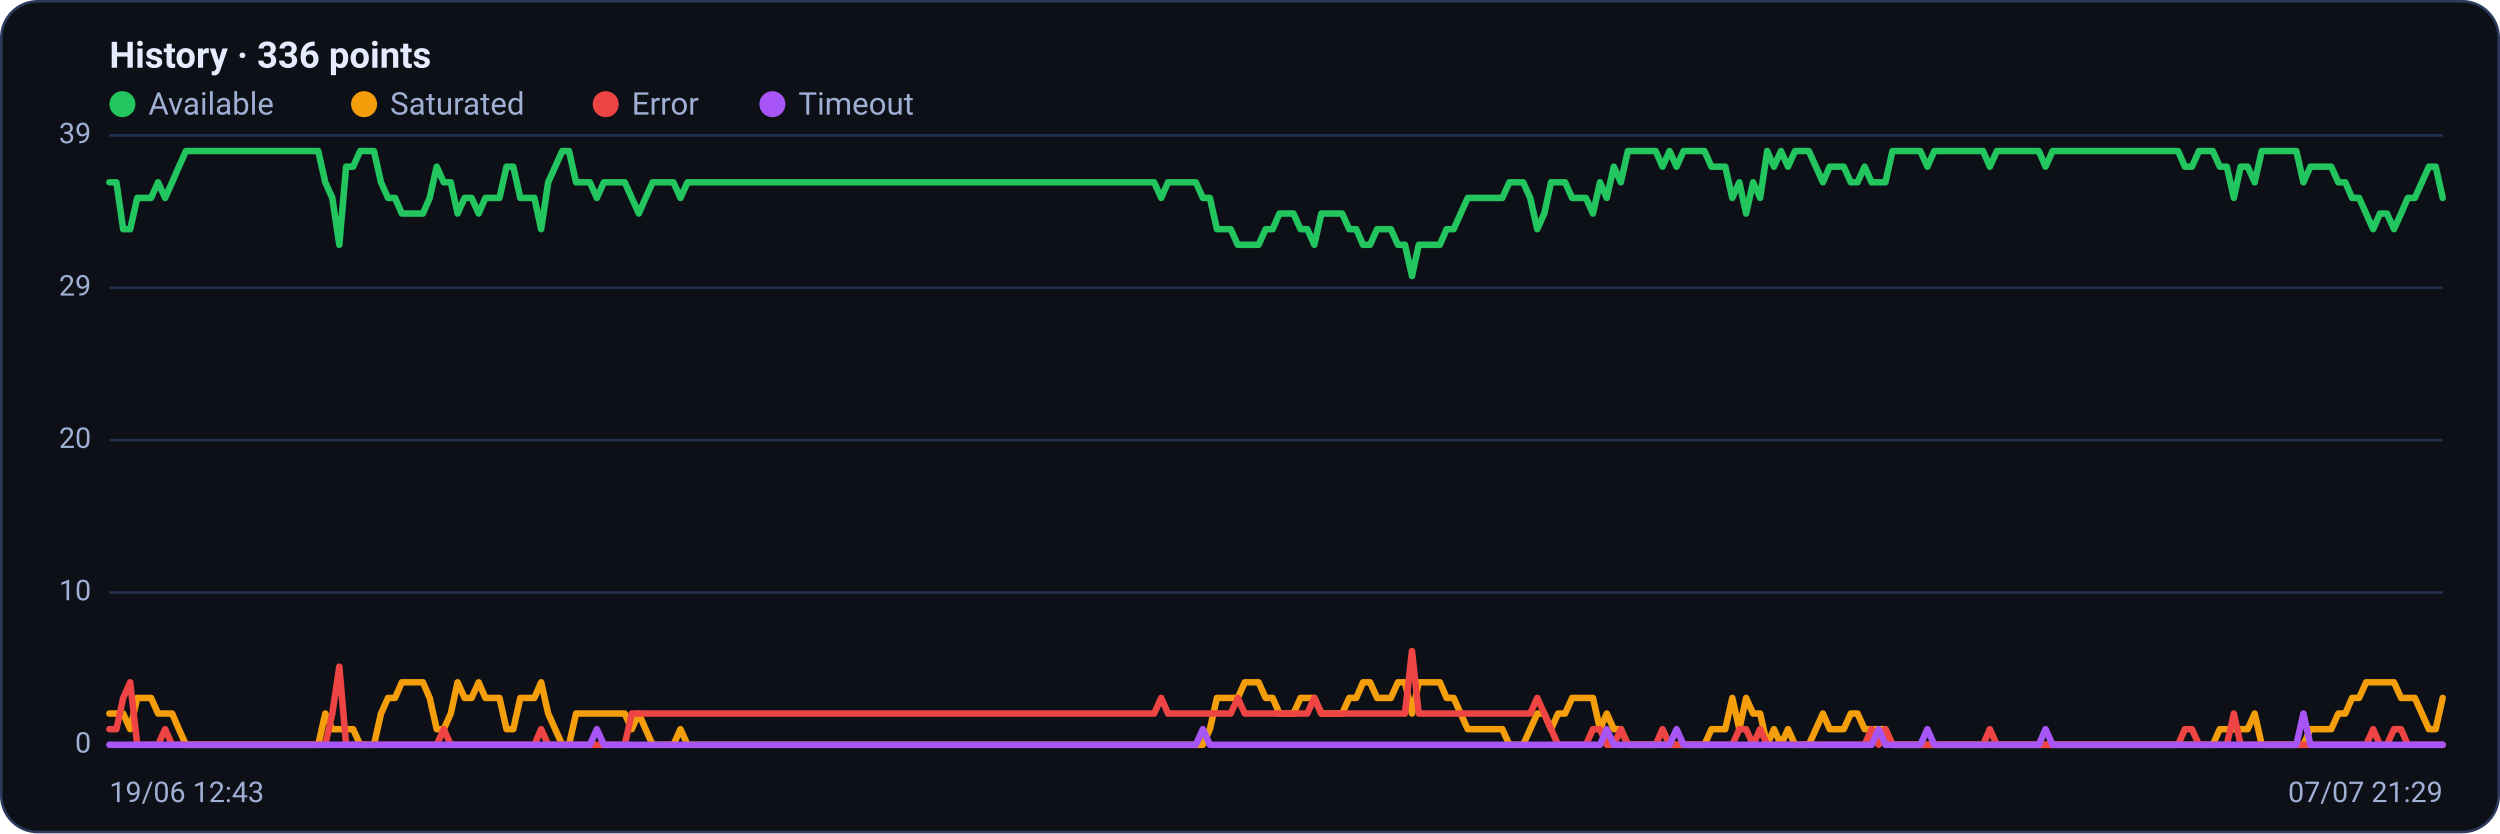
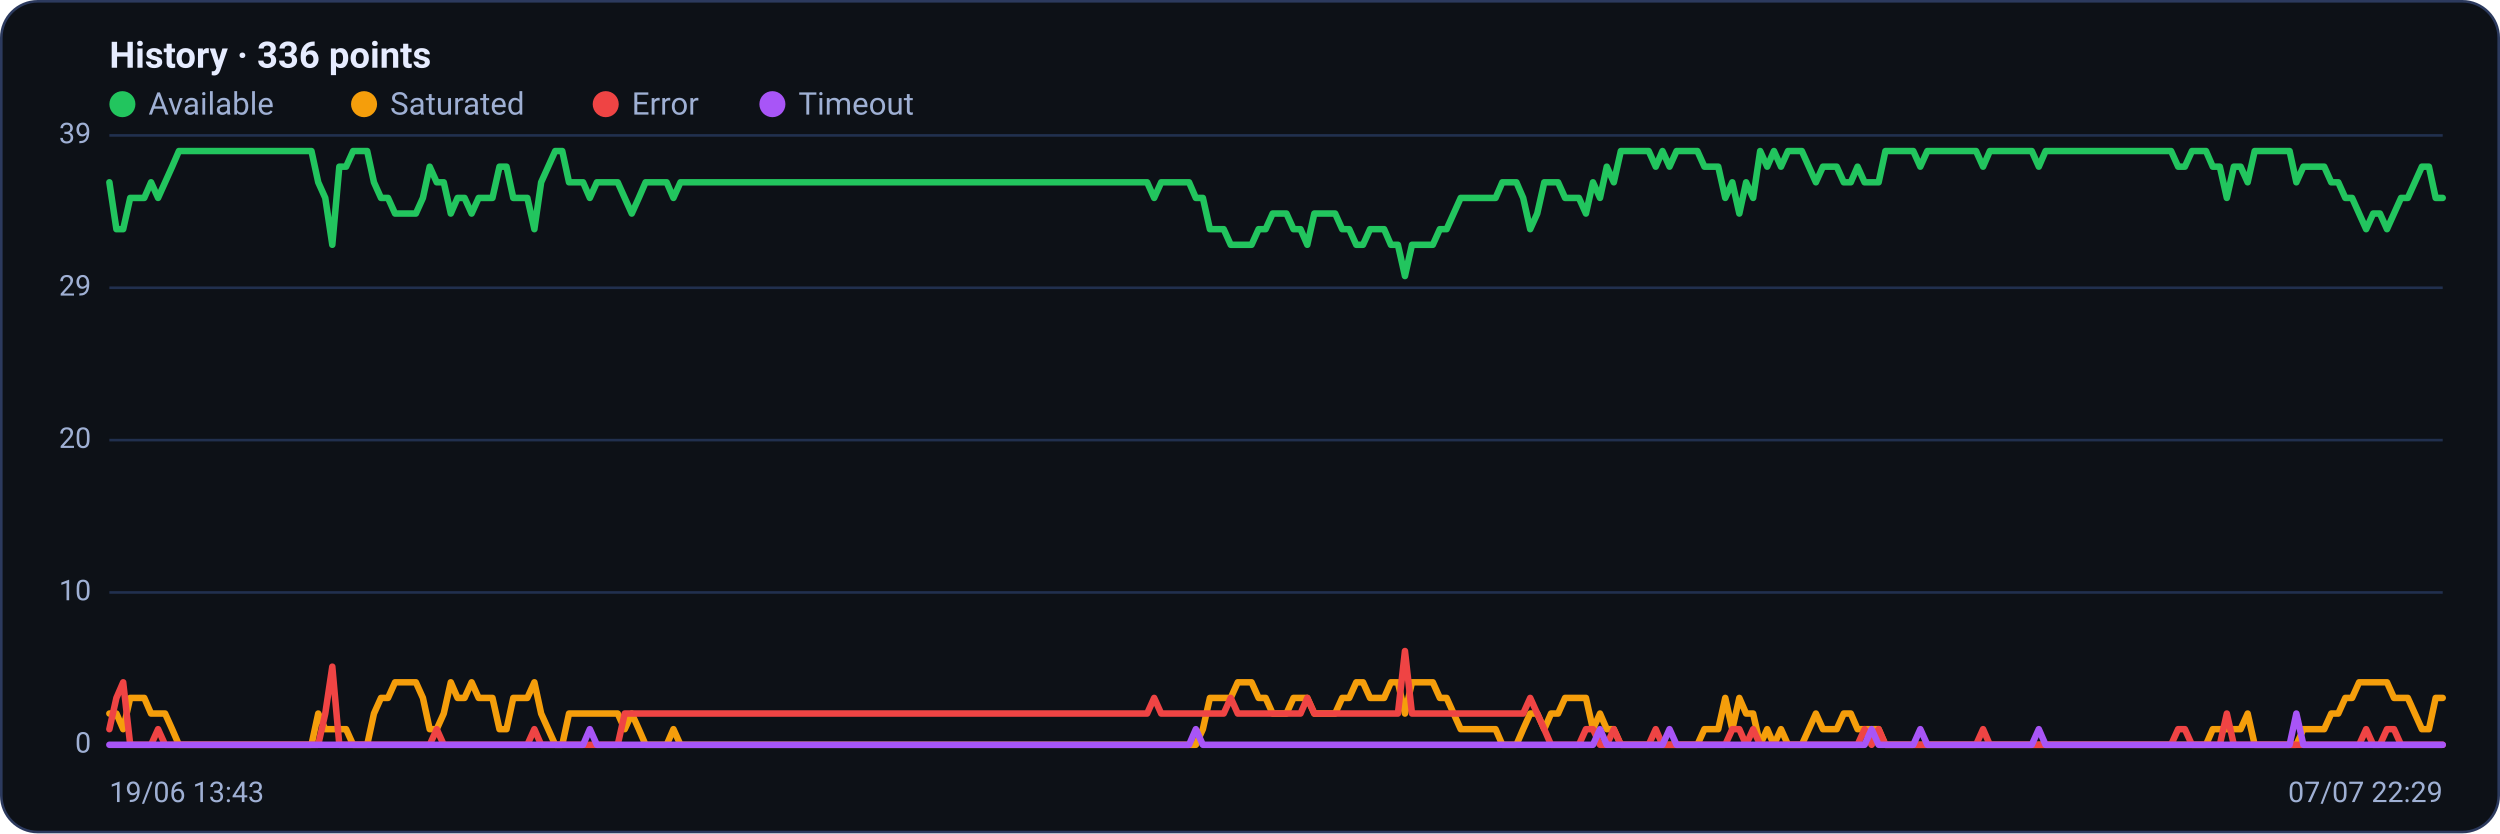
<svg xmlns="http://www.w3.org/2000/svg" viewBox="0 0 960 320" width="960" height="320" font-family="Segoe UI, system-ui, -apple-system, Roboto, Helvetica, Arial, sans-serif" role="img" aria-label="Availability history per region">
  <rect x="0.5" y="0.5" width="959" height="319" rx="14" fill="#0d1117" stroke="#2c3a5e" />
  <text x="42" y="26" font-size="14" font-weight="600" fill="#e6ecff">History · 336 points</text>
  <circle cx="47" cy="40" r="5" fill="#22c55e" />
  <text x="57" y="44" font-size="12" fill="#9fb0d4">Available</text>
  <circle cx="139.8" cy="40" r="5" fill="#f59e0b" />
  <text x="149.8" y="44" font-size="12" fill="#9fb0d4">Saturated</text>
  <circle cx="232.6" cy="40" r="5" fill="#ef4444" />
  <text x="242.6" y="44" font-size="12" fill="#9fb0d4">Error</text>
  <circle cx="296.6" cy="40" r="5" fill="#a855f7" />
  <text x="306.6" y="44" font-size="12" fill="#9fb0d4">Timeout</text>
  <line x1="42" y1="286.0" x2="938" y2="286.0" stroke="#21304f" stroke-width="1" />
  <text x="35" y="289.0" text-anchor="end" font-size="11" fill="#9fb0d4">0</text>
  <line x1="42" y1="227.5" x2="938" y2="227.5" stroke="#21304f" stroke-width="1" />
  <text x="35" y="230.5" text-anchor="end" font-size="11" fill="#9fb0d4">10</text>
  <line x1="42" y1="169.0" x2="938" y2="169.0" stroke="#21304f" stroke-width="1" />
  <text x="35" y="172.0" text-anchor="end" font-size="11" fill="#9fb0d4">20</text>
  <line x1="42" y1="110.5" x2="938" y2="110.5" stroke="#21304f" stroke-width="1" />
  <text x="35" y="113.5" text-anchor="end" font-size="11" fill="#9fb0d4">29</text>
  <line x1="42" y1="52.0" x2="938" y2="52.0" stroke="#21304f" stroke-width="1" />
  <text x="35" y="55.0" text-anchor="end" font-size="11" fill="#9fb0d4">39</text>
-   <polyline fill="none" stroke="#22c55e" stroke-width="2.5" stroke-linejoin="round" stroke-linecap="round" points="42.0,70.0 44.7,70.0 47.3,88.0 50.0,88.0 52.7,76.0 55.4,76.0 58.0,76.0 60.7,70.0 63.4,76.0 66.1,70.0 68.7,64.0 71.4,58.0 74.1,58.0 76.8,58.0 79.4,58.0 82.1,58.0 84.8,58.0 87.5,58.0 90.1,58.0 92.8,58.0 95.5,58.0 98.2,58.0 100.8,58.0 103.5,58.0 106.2,58.0 108.9,58.0 111.5,58.0 114.2,58.0 116.9,58.0 119.6,58.0 122.2,58.0 124.9,70.0 127.6,76.0 130.3,94.0 132.9,64.0 135.6,64.0 138.3,58.0 141.0,58.0 143.6,58.0 146.3,70.0 149.0,76.0 151.7,76.0 154.3,82.0 157.0,82.0 159.7,82.0 162.4,82.0 165.0,76.0 167.7,64.0 170.4,70.0 173.1,70.0 175.7,82.0 178.4,76.0 181.1,76.0 183.8,82.0 186.4,76.0 189.1,76.0 191.8,76.0 194.5,64.0 197.1,64.0 199.8,76.0 202.5,76.0 205.2,76.0 207.8,88.0 210.5,70.0 213.2,64.0 215.9,58.0 218.5,58.0 221.2,70.0 223.9,70.0 226.5,70.0 229.2,76.0 231.9,70.0 234.6,70.0 237.2,70.0 239.9,70.0 242.6,76.0 245.3,82.0 247.9,76.0 250.6,70.0 253.3,70.0 256.0,70.0 258.6,70.0 261.3,76.0 264.0,70.0 266.7,70.0 269.3,70.0 272.0,70.0 274.7,70.0 277.4,70.0 280.0,70.0 282.7,70.0 285.4,70.0 288.1,70.0 290.7,70.0 293.4,70.0 296.1,70.0 298.8,70.0 301.4,70.0 304.1,70.0 306.8,70.0 309.5,70.0 312.1,70.0 314.8,70.0 317.5,70.0 320.2,70.0 322.8,70.0 325.5,70.0 328.2,70.0 330.9,70.0 333.5,70.0 336.2,70.0 338.9,70.0 341.6,70.0 344.2,70.0 346.9,70.0 349.6,70.0 352.3,70.0 354.9,70.0 357.6,70.0 360.3,70.0 363.0,70.0 365.6,70.0 368.3,70.0 371.0,70.0 373.7,70.0 376.3,70.0 379.0,70.0 381.7,70.0 384.4,70.0 387.0,70.0 389.7,70.0 392.4,70.0 395.1,70.0 397.7,70.0 400.4,70.0 403.1,70.0 405.7,70.0 408.4,70.0 411.1,70.0 413.8,70.0 416.4,70.0 419.1,70.0 421.8,70.0 424.5,70.0 427.1,70.0 429.8,70.0 432.5,70.0 435.2,70.0 437.8,70.0 440.5,70.0 443.2,70.0 445.9,76.0 448.5,70.0 451.2,70.0 453.9,70.0 456.6,70.0 459.2,70.0 461.9,76.0 464.6,76.0 467.3,88.0 469.9,88.0 472.6,88.0 475.3,94.0 478.0,94.0 480.6,94.0 483.3,94.0 486.0,88.0 488.7,88.0 491.3,82.0 494.0,82.0 496.7,82.0 499.4,88.0 502.0,88.0 504.7,94.0 507.4,82.0 510.1,82.0 512.7,82.0 515.4,82.0 518.1,88.0 520.8,88.0 523.4,94.0 526.1,94.0 528.8,88.0 531.5,88.0 534.1,88.0 536.8,94.0 539.5,94.0 542.2,106.0 544.8,94.0 547.5,94.0 550.2,94.0 552.9,94.0 555.5,88.0 558.2,88.0 560.9,82.0 563.6,76.0 566.2,76.0 568.9,76.0 571.6,76.0 574.3,76.0 576.9,76.0 579.6,70.0 582.3,70.0 584.9,70.0 587.6,76.0 590.3,88.0 593.0,82.0 595.6,70.0 598.3,70.0 601.0,70.0 603.7,76.0 606.3,76.0 609.0,76.0 611.7,82.0 614.4,70.0 617.0,76.0 619.7,64.0 622.4,70.0 625.1,58.0 627.7,58.0 630.4,58.0 633.1,58.0 635.8,58.0 638.4,64.0 641.1,58.0 643.8,64.0 646.5,58.0 649.1,58.0 651.8,58.0 654.5,58.0 657.2,64.0 659.8,64.0 662.5,64.0 665.2,76.0 667.9,70.0 670.5,82.0 673.2,70.0 675.9,76.0 678.6,58.0 681.2,64.0 683.9,58.0 686.6,64.0 689.3,58.0 691.9,58.0 694.6,58.0 697.3,64.0 700.0,70.0 702.6,64.0 705.3,64.0 708.0,64.0 710.7,70.0 713.3,70.0 716.0,64.0 718.7,70.0 721.4,70.0 724.0,70.0 726.7,58.0 729.4,58.0 732.1,58.0 734.7,58.0 737.4,58.0 740.1,64.0 742.8,58.0 745.4,58.0 748.1,58.0 750.8,58.0 753.5,58.0 756.1,58.0 758.8,58.0 761.5,58.0 764.1,64.0 766.8,58.0 769.5,58.0 772.2,58.0 774.8,58.0 777.5,58.0 780.2,58.0 782.9,58.0 785.5,64.0 788.2,58.0 790.9,58.0 793.6,58.0 796.2,58.0 798.9,58.0 801.6,58.0 804.3,58.0 806.9,58.0 809.6,58.0 812.3,58.0 815.0,58.0 817.6,58.0 820.3,58.0 823.0,58.0 825.7,58.0 828.3,58.0 831.0,58.0 833.7,58.0 836.4,58.0 839.0,64.0 841.7,64.0 844.4,58.0 847.1,58.0 849.7,58.0 852.4,64.0 855.1,64.0 857.8,76.0 860.4,64.0 863.1,64.0 865.8,70.0 868.5,58.0 871.1,58.0 873.8,58.0 876.5,58.0 879.2,58.0 881.8,58.0 884.5,70.0 887.2,64.0 889.9,64.0 892.5,64.0 895.2,64.0 897.9,70.0 900.6,70.0 903.2,76.0 905.9,76.0 908.6,82.0 911.3,88.0 913.9,82.0 916.6,82.0 919.3,88.0 922.0,82.0 924.6,76.0 927.3,76.0 930.0,70.0 932.7,64.0 935.3,64.0 938.0,76.0" />
-   <polyline fill="none" stroke="#f59e0b" stroke-width="2.5" stroke-linejoin="round" stroke-linecap="round" points="42.0,274.0 44.7,274.0 47.3,274.0 50.0,280.0 52.7,268.0 55.4,268.0 58.0,268.0 60.7,274.0 63.4,274.0 66.1,274.0 68.7,280.0 71.4,286.0 74.1,286.0 76.8,286.0 79.4,286.0 82.1,286.0 84.8,286.0 87.5,286.0 90.1,286.0 92.8,286.0 95.5,286.0 98.2,286.0 100.8,286.0 103.5,286.0 106.2,286.0 108.9,286.0 111.5,286.0 114.2,286.0 116.9,286.0 119.6,286.0 122.2,286.0 124.9,274.0 127.6,280.0 130.3,280.0 132.9,280.0 135.6,280.0 138.3,286.0 141.0,286.0 143.6,286.0 146.3,274.0 149.0,268.0 151.7,268.0 154.3,262.0 157.0,262.0 159.7,262.0 162.4,262.0 165.0,268.0 167.7,280.0 170.4,280.0 173.1,274.0 175.7,262.0 178.4,268.0 181.1,268.0 183.8,262.0 186.4,268.0 189.1,268.0 191.8,268.0 194.5,280.0 197.1,280.0 199.8,268.0 202.5,268.0 205.2,268.0 207.8,262.0 210.5,274.0 213.2,280.0 215.9,286.0 218.5,286.0 221.2,274.0 223.9,274.0 226.5,274.0 229.2,274.0 231.9,274.0 234.6,274.0 237.2,274.0 239.9,274.0 242.6,280.0 245.3,274.0 247.9,280.0 250.6,286.0 253.3,286.0 256.0,286.0 258.6,286.0 261.3,280.0 264.0,286.0 266.7,286.0 269.3,286.0 272.0,286.0 274.7,286.0 277.4,286.0 280.0,286.0 282.7,286.0 285.4,286.0 288.1,286.0 290.7,286.0 293.4,286.0 296.1,286.0 298.8,286.0 301.4,286.0 304.1,286.0 306.8,286.0 309.5,286.0 312.1,286.0 314.8,286.0 317.5,286.0 320.2,286.0 322.8,286.0 325.5,286.0 328.2,286.0 330.9,286.0 333.5,286.0 336.2,286.0 338.9,286.0 341.6,286.0 344.2,286.0 346.9,286.0 349.6,286.0 352.3,286.0 354.9,286.0 357.6,286.0 360.3,286.0 363.0,286.0 365.6,286.0 368.3,286.0 371.0,286.0 373.7,286.0 376.3,286.0 379.0,286.0 381.7,286.0 384.4,286.0 387.0,286.0 389.7,286.0 392.4,286.0 395.1,286.0 397.7,286.0 400.4,286.0 403.1,286.0 405.7,286.0 408.4,286.0 411.1,286.0 413.8,286.0 416.4,286.0 419.1,286.0 421.8,286.0 424.5,286.0 427.1,286.0 429.8,286.0 432.5,286.0 435.2,286.0 437.8,286.0 440.5,286.0 443.2,286.0 445.9,286.0 448.5,286.0 451.2,286.0 453.9,286.0 456.6,286.0 459.2,286.0 461.9,286.0 464.6,280.0 467.3,268.0 469.9,268.0 472.6,268.0 475.3,268.0 478.0,262.0 480.6,262.0 483.3,262.0 486.0,268.0 488.7,268.0 491.3,274.0 494.0,274.0 496.7,274.0 499.4,268.0 502.0,268.0 504.7,268.0 507.4,274.0 510.1,274.0 512.7,274.0 515.4,274.0 518.1,268.0 520.8,268.0 523.4,262.0 526.1,262.0 528.8,268.0 531.5,268.0 534.1,268.0 536.8,262.0 539.5,262.0 542.2,274.0 544.8,262.0 547.5,262.0 550.2,262.0 552.9,262.0 555.5,268.0 558.2,268.0 560.9,274.0 563.6,280.0 566.2,280.0 568.9,280.0 571.6,280.0 574.3,280.0 576.9,280.0 579.6,286.0 582.3,286.0 584.9,286.0 587.6,280.0 590.3,274.0 593.0,274.0 595.6,280.0 598.3,274.0 601.0,274.0 603.7,268.0 606.3,268.0 609.0,268.0 611.7,268.0 614.4,280.0 617.0,274.0 619.7,280.0 622.4,280.0 625.1,286.0 627.7,286.0 630.4,286.0 633.1,286.0 635.8,286.0 638.4,286.0 641.1,286.0 643.8,286.0 646.5,286.0 649.1,286.0 651.8,286.0 654.5,286.0 657.2,280.0 659.8,280.0 662.5,280.0 665.2,268.0 667.9,280.0 670.5,268.0 673.2,274.0 675.9,274.0 678.6,286.0 681.2,280.0 683.9,286.0 686.6,280.0 689.3,286.0 691.9,286.0 694.6,286.0 697.3,280.0 700.0,274.0 702.6,280.0 705.3,280.0 708.0,280.0 710.7,274.0 713.3,274.0 716.0,280.0 718.7,280.0 721.4,280.0 724.0,280.0 726.7,286.0 729.4,286.0 732.1,286.0 734.7,286.0 737.4,286.0 740.1,286.0 742.8,286.0 745.4,286.0 748.1,286.0 750.8,286.0 753.5,286.0 756.1,286.0 758.8,286.0 761.5,286.0 764.1,286.0 766.8,286.0 769.5,286.0 772.2,286.0 774.8,286.0 777.5,286.0 780.2,286.0 782.9,286.0 785.5,286.0 788.2,286.0 790.9,286.0 793.6,286.0 796.2,286.0 798.9,286.0 801.6,286.0 804.3,286.0 806.9,286.0 809.6,286.0 812.3,286.0 815.0,286.0 817.6,286.0 820.3,286.0 823.0,286.0 825.7,286.0 828.3,286.0 831.0,286.0 833.7,286.0 836.4,286.0 839.0,286.0 841.7,286.0 844.4,286.0 847.1,286.0 849.7,286.0 852.4,280.0 855.1,280.0 857.8,280.0 860.4,280.0 863.1,280.0 865.8,274.0 868.5,286.0 871.1,286.0 873.8,286.0 876.5,286.0 879.2,286.0 881.8,286.0 884.5,286.0 887.2,280.0 889.9,280.0 892.5,280.0 895.2,280.0 897.9,274.0 900.6,274.0 903.2,268.0 905.9,268.0 908.6,262.0 911.3,262.0 913.9,262.0 916.6,262.0 919.3,262.0 922.0,268.0 924.6,268.0 927.3,268.0 930.0,274.0 932.7,280.0 935.3,280.0 938.0,268.0" />
-   <polyline fill="none" stroke="#ef4444" stroke-width="2.5" stroke-linejoin="round" stroke-linecap="round" points="42.0,280.0 44.7,280.0 47.3,268.0 50.0,262.0 52.7,286.0 55.4,286.0 58.0,286.0 60.7,286.0 63.4,280.0 66.1,286.0 68.7,286.0 71.4,286.0 74.1,286.0 76.8,286.0 79.4,286.0 82.1,286.0 84.8,286.0 87.5,286.0 90.1,286.0 92.8,286.0 95.5,286.0 98.2,286.0 100.8,286.0 103.5,286.0 106.2,286.0 108.9,286.0 111.5,286.0 114.2,286.0 116.9,286.0 119.6,286.0 122.2,286.0 124.9,286.0 127.6,274.0 130.3,256.0 132.9,286.0 135.6,286.0 138.3,286.0 141.0,286.0 143.6,286.0 146.3,286.0 149.0,286.0 151.7,286.0 154.3,286.0 157.0,286.0 159.7,286.0 162.4,286.0 165.0,286.0 167.7,286.0 170.4,280.0 173.1,286.0 175.7,286.0 178.4,286.0 181.1,286.0 183.8,286.0 186.4,286.0 189.1,286.0 191.8,286.0 194.5,286.0 197.1,286.0 199.8,286.0 202.5,286.0 205.2,286.0 207.8,280.0 210.5,286.0 213.2,286.0 215.9,286.0 218.5,286.0 221.2,286.0 223.9,286.0 226.5,286.0 229.2,286.0 231.9,286.0 234.6,286.0 237.2,286.0 239.9,286.0 242.6,274.0 245.3,274.0 247.9,274.0 250.6,274.0 253.3,274.0 256.0,274.0 258.6,274.0 261.3,274.0 264.0,274.0 266.7,274.0 269.3,274.0 272.0,274.0 274.7,274.0 277.4,274.0 280.0,274.0 282.7,274.0 285.4,274.0 288.1,274.0 290.7,274.0 293.4,274.0 296.1,274.0 298.8,274.0 301.4,274.0 304.1,274.0 306.8,274.0 309.5,274.0 312.1,274.0 314.8,274.0 317.5,274.0 320.2,274.0 322.8,274.0 325.5,274.0 328.2,274.0 330.9,274.0 333.5,274.0 336.2,274.0 338.9,274.0 341.6,274.0 344.2,274.0 346.9,274.0 349.6,274.0 352.3,274.0 354.9,274.0 357.6,274.0 360.3,274.0 363.0,274.0 365.6,274.0 368.3,274.0 371.0,274.0 373.7,274.0 376.3,274.0 379.0,274.0 381.7,274.0 384.4,274.0 387.0,274.0 389.7,274.0 392.4,274.0 395.1,274.0 397.7,274.0 400.4,274.0 403.1,274.0 405.7,274.0 408.4,274.0 411.1,274.0 413.8,274.0 416.4,274.0 419.1,274.0 421.8,274.0 424.5,274.0 427.1,274.0 429.8,274.0 432.5,274.0 435.2,274.0 437.8,274.0 440.5,274.0 443.2,274.0 445.9,268.0 448.5,274.0 451.2,274.0 453.9,274.0 456.6,274.0 459.2,274.0 461.9,274.0 464.6,274.0 467.3,274.0 469.9,274.0 472.6,274.0 475.3,268.0 478.0,274.0 480.6,274.0 483.3,274.0 486.0,274.0 488.7,274.0 491.3,274.0 494.0,274.0 496.7,274.0 499.4,274.0 502.0,274.0 504.7,268.0 507.4,274.0 510.1,274.0 512.7,274.0 515.4,274.0 518.1,274.0 520.8,274.0 523.4,274.0 526.1,274.0 528.8,274.0 531.5,274.0 534.1,274.0 536.8,274.0 539.5,274.0 542.2,250.0 544.8,274.0 547.5,274.0 550.2,274.0 552.9,274.0 555.5,274.0 558.2,274.0 560.9,274.0 563.6,274.0 566.2,274.0 568.9,274.0 571.6,274.0 574.3,274.0 576.9,274.0 579.6,274.0 582.3,274.0 584.9,274.0 587.6,274.0 590.3,268.0 593.0,274.0 595.6,280.0 598.3,286.0 601.0,286.0 603.7,286.0 606.3,286.0 609.0,286.0 611.7,280.0 614.4,280.0 617.0,286.0 619.7,286.0 622.4,280.0 625.1,286.0 627.7,286.0 630.4,286.0 633.1,286.0 635.8,286.0 638.4,280.0 641.1,286.0 643.8,286.0 646.5,286.0 649.1,286.0 651.8,286.0 654.5,286.0 657.2,286.0 659.8,286.0 662.5,286.0 665.2,286.0 667.9,280.0 670.5,280.0 673.2,286.0 675.9,280.0 678.6,286.0 681.2,286.0 683.9,286.0 686.6,286.0 689.3,286.0 691.9,286.0 694.6,286.0 697.3,286.0 700.0,286.0 702.6,286.0 705.3,286.0 708.0,286.0 710.7,286.0 713.3,286.0 716.0,286.0 718.7,280.0 721.4,286.0 724.0,280.0 726.7,286.0 729.4,286.0 732.1,286.0 734.7,286.0 737.4,286.0 740.1,286.0 742.8,286.0 745.4,286.0 748.1,286.0 750.8,286.0 753.5,286.0 756.1,286.0 758.8,286.0 761.5,286.0 764.1,280.0 766.8,286.0 769.5,286.0 772.2,286.0 774.8,286.0 777.5,286.0 780.2,286.0 782.9,286.0 785.5,286.0 788.2,286.0 790.9,286.0 793.6,286.0 796.2,286.0 798.9,286.0 801.6,286.0 804.3,286.0 806.9,286.0 809.6,286.0 812.3,286.0 815.0,286.0 817.6,286.0 820.3,286.0 823.0,286.0 825.7,286.0 828.3,286.0 831.0,286.0 833.7,286.0 836.4,286.0 839.0,280.0 841.7,280.0 844.4,286.0 847.1,286.0 849.7,286.0 852.4,286.0 855.1,286.0 857.8,274.0 860.4,286.0 863.1,286.0 865.8,286.0 868.5,286.0 871.1,286.0 873.8,286.0 876.5,286.0 879.2,286.0 881.8,286.0 884.5,286.0 887.2,286.0 889.9,286.0 892.5,286.0 895.2,286.0 897.9,286.0 900.6,286.0 903.2,286.0 905.9,286.0 908.6,286.0 911.3,280.0 913.9,286.0 916.6,286.0 919.3,280.0 922.0,280.0 924.6,286.0 927.3,286.0 930.0,286.0 932.7,286.0 935.3,286.0 938.0,286.0" />
-   <polyline fill="none" stroke="#a855f7" stroke-width="2.5" stroke-linejoin="round" stroke-linecap="round" points="42.0,286.0 44.7,286.0 47.3,286.0 50.0,286.0 52.7,286.0 55.4,286.0 58.0,286.0 60.7,286.0 63.4,286.0 66.1,286.0 68.7,286.0 71.4,286.0 74.1,286.0 76.8,286.0 79.4,286.0 82.1,286.0 84.8,286.0 87.5,286.0 90.1,286.0 92.8,286.0 95.5,286.0 98.2,286.0 100.8,286.0 103.5,286.0 106.2,286.0 108.9,286.0 111.5,286.0 114.2,286.0 116.9,286.0 119.6,286.0 122.2,286.0 124.9,286.0 127.6,286.0 130.3,286.0 132.9,286.0 135.6,286.0 138.3,286.0 141.0,286.0 143.6,286.0 146.3,286.0 149.0,286.0 151.7,286.0 154.3,286.0 157.0,286.0 159.7,286.0 162.4,286.0 165.0,286.0 167.7,286.0 170.4,286.0 173.1,286.0 175.7,286.0 178.4,286.0 181.1,286.0 183.8,286.0 186.4,286.0 189.1,286.0 191.8,286.0 194.5,286.0 197.1,286.0 199.8,286.0 202.5,286.0 205.2,286.0 207.8,286.0 210.5,286.0 213.2,286.0 215.9,286.0 218.5,286.0 221.2,286.0 223.9,286.0 226.5,286.0 229.2,280.0 231.9,286.0 234.6,286.0 237.2,286.0 239.9,286.0 242.6,286.0 245.3,286.0 247.9,286.0 250.6,286.0 253.3,286.0 256.0,286.0 258.6,286.0 261.3,286.0 264.0,286.0 266.7,286.0 269.3,286.0 272.0,286.0 274.7,286.0 277.4,286.0 280.0,286.0 282.7,286.0 285.4,286.0 288.1,286.0 290.7,286.0 293.4,286.0 296.1,286.0 298.8,286.0 301.4,286.0 304.1,286.0 306.8,286.0 309.5,286.0 312.1,286.0 314.8,286.0 317.5,286.0 320.2,286.0 322.8,286.0 325.5,286.0 328.2,286.0 330.9,286.0 333.5,286.0 336.2,286.0 338.9,286.0 341.6,286.0 344.2,286.0 346.9,286.0 349.6,286.0 352.3,286.0 354.9,286.0 357.6,286.0 360.3,286.0 363.0,286.0 365.6,286.0 368.3,286.0 371.0,286.0 373.7,286.0 376.3,286.0 379.0,286.0 381.7,286.0 384.4,286.0 387.0,286.0 389.7,286.0 392.4,286.0 395.1,286.0 397.7,286.0 400.4,286.0 403.1,286.0 405.7,286.0 408.4,286.0 411.1,286.0 413.8,286.0 416.4,286.0 419.1,286.0 421.8,286.0 424.5,286.0 427.1,286.0 429.8,286.0 432.5,286.0 435.2,286.0 437.8,286.0 440.5,286.0 443.2,286.0 445.9,286.0 448.5,286.0 451.2,286.0 453.9,286.0 456.6,286.0 459.2,286.0 461.9,280.0 464.6,286.0 467.3,286.0 469.9,286.0 472.6,286.0 475.3,286.0 478.0,286.0 480.6,286.0 483.3,286.0 486.0,286.0 488.7,286.0 491.3,286.0 494.0,286.0 496.7,286.0 499.4,286.0 502.0,286.0 504.7,286.0 507.4,286.0 510.1,286.0 512.7,286.0 515.4,286.0 518.1,286.0 520.8,286.0 523.4,286.0 526.1,286.0 528.8,286.0 531.5,286.0 534.1,286.0 536.8,286.0 539.5,286.0 542.2,286.0 544.8,286.0 547.5,286.0 550.2,286.0 552.9,286.0 555.5,286.0 558.2,286.0 560.9,286.0 563.6,286.0 566.2,286.0 568.9,286.0 571.6,286.0 574.3,286.0 576.9,286.0 579.6,286.0 582.3,286.0 584.9,286.0 587.6,286.0 590.3,286.0 593.0,286.0 595.6,286.0 598.3,286.0 601.0,286.0 603.7,286.0 606.3,286.0 609.0,286.0 611.7,286.0 614.4,286.0 617.0,280.0 619.7,286.0 622.4,286.0 625.1,286.0 627.7,286.0 630.4,286.0 633.1,286.0 635.8,286.0 638.4,286.0 641.1,286.0 643.8,280.0 646.5,286.0 649.1,286.0 651.8,286.0 654.5,286.0 657.2,286.0 659.8,286.0 662.5,286.0 665.2,286.0 667.9,286.0 670.5,286.0 673.2,286.0 675.9,286.0 678.6,286.0 681.2,286.0 683.9,286.0 686.6,286.0 689.3,286.0 691.9,286.0 694.6,286.0 697.3,286.0 700.0,286.0 702.6,286.0 705.3,286.0 708.0,286.0 710.7,286.0 713.3,286.0 716.0,286.0 718.7,286.0 721.4,280.0 724.0,286.0 726.7,286.0 729.4,286.0 732.1,286.0 734.7,286.0 737.4,286.0 740.1,280.0 742.8,286.0 745.4,286.0 748.1,286.0 750.8,286.0 753.5,286.0 756.1,286.0 758.8,286.0 761.5,286.0 764.1,286.0 766.8,286.0 769.5,286.0 772.2,286.0 774.8,286.0 777.5,286.0 780.2,286.0 782.9,286.0 785.5,280.0 788.2,286.0 790.9,286.0 793.6,286.0 796.2,286.0 798.9,286.0 801.6,286.0 804.3,286.0 806.9,286.0 809.6,286.0 812.3,286.0 815.0,286.0 817.6,286.0 820.3,286.0 823.0,286.0 825.7,286.0 828.3,286.0 831.0,286.0 833.7,286.0 836.4,286.0 839.0,286.0 841.7,286.0 844.4,286.0 847.1,286.0 849.7,286.0 852.4,286.0 855.1,286.0 857.8,286.0 860.4,286.0 863.1,286.0 865.8,286.0 868.5,286.0 871.1,286.0 873.8,286.0 876.5,286.0 879.2,286.0 881.8,286.0 884.5,274.0 887.2,286.0 889.9,286.0 892.5,286.0 895.2,286.0 897.9,286.0 900.6,286.0 903.2,286.0 905.9,286.0 908.6,286.0 911.3,286.0 913.9,286.0 916.6,286.0 919.3,286.0 922.0,286.0 924.6,286.0 927.3,286.0 930.0,286.0 932.7,286.0 935.3,286.0 938.0,286.0" />
-   <text x="42" y="308" font-size="11" fill="#9fb0d4">19/06 12:43</text>
-   <text x="938" y="308" text-anchor="end" font-size="11" fill="#9fb0d4">07/07 21:29</text>
+   <polyline fill="none" stroke="#22c55e" stroke-width="2.5" stroke-linejoin="round" stroke-linecap="round" points="42.0,70.0 44.7,88.0 47.3,88.0 50.0,76.0 52.7,76.0 55.4,76.0 58.0,70.0 60.7,76.0 63.4,70.0 66.1,64.0 68.7,58.0 71.4,58.0 74.1,58.0 76.8,58.0 79.4,58.0 82.1,58.0 84.8,58.0 87.5,58.0 90.1,58.0 92.8,58.0 95.5,58.0 98.2,58.0 100.8,58.0 103.5,58.0 106.2,58.0 108.9,58.0 111.5,58.0 114.2,58.0 116.9,58.0 119.6,58.0 122.2,70.0 124.9,76.0 127.6,94.0 130.3,64.0 132.9,64.0 135.6,58.0 138.3,58.0 141.0,58.0 143.6,70.0 146.3,76.0 149.0,76.0 151.7,82.0 154.3,82.0 157.0,82.0 159.7,82.0 162.4,76.0 165.0,64.0 167.7,70.0 170.4,70.0 173.1,82.0 175.7,76.0 178.4,76.0 181.1,82.0 183.8,76.0 186.4,76.0 189.1,76.0 191.8,64.0 194.5,64.0 197.1,76.0 199.8,76.0 202.5,76.0 205.2,88.0 207.8,70.0 210.5,64.0 213.2,58.0 215.9,58.0 218.5,70.0 221.2,70.0 223.9,70.0 226.5,76.0 229.2,70.0 231.9,70.0 234.6,70.0 237.2,70.0 239.9,76.0 242.6,82.0 245.3,76.0 247.9,70.0 250.6,70.0 253.3,70.0 256.0,70.0 258.6,76.0 261.3,70.0 264.0,70.0 266.7,70.0 269.3,70.0 272.0,70.0 274.7,70.0 277.4,70.0 280.0,70.0 282.7,70.0 285.4,70.0 288.1,70.0 290.7,70.0 293.4,70.0 296.1,70.0 298.8,70.0 301.4,70.0 304.1,70.0 306.8,70.0 309.5,70.0 312.1,70.0 314.8,70.0 317.5,70.0 320.2,70.0 322.8,70.0 325.5,70.0 328.2,70.0 330.9,70.0 333.5,70.0 336.2,70.0 338.9,70.0 341.6,70.0 344.2,70.0 346.9,70.0 349.6,70.0 352.3,70.0 354.9,70.0 357.6,70.0 360.3,70.0 363.0,70.0 365.6,70.0 368.3,70.0 371.0,70.0 373.7,70.0 376.3,70.0 379.0,70.0 381.7,70.0 384.4,70.0 387.0,70.0 389.7,70.0 392.4,70.0 395.1,70.0 397.7,70.0 400.4,70.0 403.1,70.0 405.7,70.0 408.4,70.0 411.1,70.0 413.8,70.0 416.4,70.0 419.1,70.0 421.8,70.0 424.5,70.0 427.1,70.0 429.8,70.0 432.5,70.0 435.2,70.0 437.8,70.0 440.5,70.0 443.2,76.0 445.9,70.0 448.5,70.0 451.2,70.0 453.9,70.0 456.6,70.0 459.2,76.0 461.9,76.0 464.6,88.0 467.3,88.0 469.9,88.0 472.6,94.0 475.3,94.0 478.0,94.0 480.6,94.0 483.3,88.0 486.0,88.0 488.7,82.0 491.3,82.0 494.0,82.0 496.7,88.0 499.4,88.0 502.0,94.0 504.7,82.0 507.4,82.0 510.1,82.0 512.7,82.0 515.4,88.0 518.1,88.0 520.8,94.0 523.4,94.0 526.1,88.0 528.8,88.0 531.5,88.0 534.1,94.0 536.8,94.0 539.5,106.0 542.2,94.0 544.8,94.0 547.5,94.0 550.2,94.0 552.9,88.0 555.5,88.0 558.2,82.0 560.9,76.0 563.6,76.0 566.2,76.0 568.9,76.0 571.6,76.0 574.3,76.0 576.9,70.0 579.6,70.0 582.3,70.0 584.9,76.0 587.6,88.0 590.3,82.0 593.0,70.0 595.6,70.0 598.3,70.0 601.0,76.0 603.7,76.0 606.3,76.0 609.0,82.0 611.7,70.0 614.4,76.0 617.0,64.0 619.7,70.0 622.4,58.0 625.1,58.0 627.7,58.0 630.4,58.0 633.1,58.0 635.8,64.0 638.4,58.0 641.1,64.0 643.8,58.0 646.5,58.0 649.1,58.0 651.8,58.0 654.5,64.0 657.2,64.0 659.8,64.0 662.5,76.0 665.2,70.0 667.9,82.0 670.5,70.0 673.2,76.0 675.9,58.0 678.6,64.0 681.2,58.0 683.9,64.0 686.6,58.0 689.3,58.0 691.9,58.0 694.6,64.0 697.3,70.0 700.0,64.0 702.6,64.0 705.3,64.0 708.0,70.0 710.7,70.0 713.3,64.0 716.0,70.0 718.7,70.0 721.4,70.0 724.0,58.0 726.7,58.0 729.4,58.0 732.1,58.0 734.7,58.0 737.4,64.0 740.1,58.0 742.8,58.0 745.4,58.0 748.1,58.0 750.8,58.0 753.5,58.0 756.1,58.0 758.8,58.0 761.5,64.0 764.1,58.0 766.8,58.0 769.5,58.0 772.2,58.0 774.8,58.0 777.5,58.0 780.2,58.0 782.9,64.0 785.5,58.0 788.2,58.0 790.9,58.0 793.6,58.0 796.2,58.0 798.9,58.0 801.6,58.0 804.3,58.0 806.9,58.0 809.6,58.0 812.3,58.0 815.0,58.0 817.6,58.0 820.3,58.0 823.0,58.0 825.7,58.0 828.3,58.0 831.0,58.0 833.7,58.0 836.4,64.0 839.0,64.0 841.7,58.0 844.4,58.0 847.1,58.0 849.7,64.0 852.4,64.0 855.1,76.0 857.8,64.0 860.4,64.0 863.1,70.0 865.8,58.0 868.5,58.0 871.1,58.0 873.8,58.0 876.5,58.0 879.2,58.0 881.8,70.0 884.5,64.0 887.2,64.0 889.9,64.0 892.5,64.0 895.2,70.0 897.9,70.0 900.6,76.0 903.2,76.0 905.9,82.0 908.6,88.0 911.3,82.0 913.9,82.0 916.6,88.0 919.3,82.0 922.0,76.0 924.6,76.0 927.3,70.0 930.0,64.0 932.7,64.0 935.3,76.0 938.0,76.0" />
+   <polyline fill="none" stroke="#f59e0b" stroke-width="2.5" stroke-linejoin="round" stroke-linecap="round" points="42.0,274.0 44.7,274.0 47.3,280.0 50.0,268.0 52.7,268.0 55.4,268.0 58.0,274.0 60.7,274.0 63.4,274.0 66.1,280.0 68.7,286.0 71.4,286.0 74.1,286.0 76.8,286.0 79.4,286.0 82.1,286.0 84.8,286.0 87.5,286.0 90.1,286.0 92.8,286.0 95.5,286.0 98.2,286.0 100.8,286.0 103.5,286.0 106.2,286.0 108.9,286.0 111.5,286.0 114.2,286.0 116.9,286.0 119.6,286.0 122.2,274.0 124.9,280.0 127.6,280.0 130.3,280.0 132.9,280.0 135.6,286.0 138.3,286.0 141.0,286.0 143.6,274.0 146.3,268.0 149.0,268.0 151.7,262.0 154.3,262.0 157.0,262.0 159.7,262.0 162.4,268.0 165.0,280.0 167.7,280.0 170.4,274.0 173.1,262.0 175.7,268.0 178.4,268.0 181.1,262.0 183.8,268.0 186.4,268.0 189.1,268.0 191.8,280.0 194.5,280.0 197.1,268.0 199.8,268.0 202.5,268.0 205.2,262.0 207.8,274.0 210.5,280.0 213.2,286.0 215.9,286.0 218.5,274.0 221.2,274.0 223.9,274.0 226.5,274.0 229.2,274.0 231.9,274.0 234.6,274.0 237.2,274.0 239.9,280.0 242.6,274.0 245.3,280.0 247.9,286.0 250.6,286.0 253.3,286.0 256.0,286.0 258.6,280.0 261.3,286.0 264.0,286.0 266.7,286.0 269.3,286.0 272.0,286.0 274.7,286.0 277.4,286.0 280.0,286.0 282.7,286.0 285.4,286.0 288.1,286.0 290.7,286.0 293.4,286.0 296.1,286.0 298.8,286.0 301.4,286.0 304.1,286.0 306.8,286.0 309.5,286.0 312.1,286.0 314.8,286.0 317.5,286.0 320.2,286.0 322.8,286.0 325.5,286.0 328.2,286.0 330.9,286.0 333.5,286.0 336.2,286.0 338.9,286.0 341.6,286.0 344.2,286.0 346.9,286.0 349.6,286.0 352.3,286.0 354.9,286.0 357.6,286.0 360.3,286.0 363.0,286.0 365.6,286.0 368.3,286.0 371.0,286.0 373.7,286.0 376.3,286.0 379.0,286.0 381.7,286.0 384.4,286.0 387.0,286.0 389.7,286.0 392.4,286.0 395.1,286.0 397.7,286.0 400.4,286.0 403.1,286.0 405.7,286.0 408.4,286.0 411.1,286.0 413.8,286.0 416.4,286.0 419.1,286.0 421.8,286.0 424.5,286.0 427.1,286.0 429.8,286.0 432.5,286.0 435.2,286.0 437.8,286.0 440.5,286.0 443.2,286.0 445.9,286.0 448.5,286.0 451.2,286.0 453.9,286.0 456.6,286.0 459.2,286.0 461.9,280.0 464.6,268.0 467.3,268.0 469.9,268.0 472.6,268.0 475.3,262.0 478.0,262.0 480.6,262.0 483.3,268.0 486.0,268.0 488.7,274.0 491.3,274.0 494.0,274.0 496.7,268.0 499.4,268.0 502.0,268.0 504.7,274.0 507.4,274.0 510.1,274.0 512.7,274.0 515.4,268.0 518.1,268.0 520.8,262.0 523.4,262.0 526.1,268.0 528.8,268.0 531.5,268.0 534.1,262.0 536.8,262.0 539.5,274.0 542.2,262.0 544.8,262.0 547.5,262.0 550.2,262.0 552.9,268.0 555.5,268.0 558.2,274.0 560.9,280.0 563.6,280.0 566.2,280.0 568.9,280.0 571.6,280.0 574.3,280.0 576.9,286.0 579.6,286.0 582.3,286.0 584.9,280.0 587.6,274.0 590.3,274.0 593.0,280.0 595.6,274.0 598.3,274.0 601.0,268.0 603.7,268.0 606.3,268.0 609.0,268.0 611.7,280.0 614.4,274.0 617.0,280.0 619.7,280.0 622.4,286.0 625.1,286.0 627.7,286.0 630.4,286.0 633.1,286.0 635.8,286.0 638.4,286.0 641.1,286.0 643.8,286.0 646.5,286.0 649.1,286.0 651.8,286.0 654.5,280.0 657.2,280.0 659.8,280.0 662.5,268.0 665.2,280.0 667.9,268.0 670.5,274.0 673.2,274.0 675.9,286.0 678.6,280.0 681.2,286.0 683.9,280.0 686.6,286.0 689.3,286.0 691.9,286.0 694.6,280.0 697.3,274.0 700.0,280.0 702.6,280.0 705.3,280.0 708.0,274.0 710.7,274.0 713.3,280.0 716.0,280.0 718.7,280.0 721.4,280.0 724.0,286.0 726.7,286.0 729.4,286.0 732.1,286.0 734.7,286.0 737.4,286.0 740.1,286.0 742.8,286.0 745.4,286.0 748.1,286.0 750.8,286.0 753.5,286.0 756.1,286.0 758.8,286.0 761.5,286.0 764.1,286.0 766.8,286.0 769.5,286.0 772.2,286.0 774.8,286.0 777.5,286.0 780.2,286.0 782.9,286.0 785.5,286.0 788.2,286.0 790.9,286.0 793.6,286.0 796.2,286.0 798.9,286.0 801.6,286.0 804.3,286.0 806.9,286.0 809.6,286.0 812.3,286.0 815.0,286.0 817.6,286.0 820.3,286.0 823.0,286.0 825.7,286.0 828.3,286.0 831.0,286.0 833.7,286.0 836.4,286.0 839.0,286.0 841.7,286.0 844.4,286.0 847.1,286.0 849.7,280.0 852.4,280.0 855.1,280.0 857.8,280.0 860.4,280.0 863.1,274.0 865.8,286.0 868.5,286.0 871.1,286.0 873.8,286.0 876.5,286.0 879.2,286.0 881.8,286.0 884.5,280.0 887.2,280.0 889.9,280.0 892.5,280.0 895.2,274.0 897.9,274.0 900.6,268.0 903.2,268.0 905.9,262.0 908.6,262.0 911.3,262.0 913.9,262.0 916.6,262.0 919.3,268.0 922.0,268.0 924.6,268.0 927.3,274.0 930.0,280.0 932.7,280.0 935.3,268.0 938.0,268.0" />
+   <polyline fill="none" stroke="#ef4444" stroke-width="2.5" stroke-linejoin="round" stroke-linecap="round" points="42.0,280.0 44.7,268.0 47.3,262.0 50.0,286.0 52.7,286.0 55.4,286.0 58.0,286.0 60.7,280.0 63.4,286.0 66.1,286.0 68.7,286.0 71.4,286.0 74.1,286.0 76.8,286.0 79.4,286.0 82.1,286.0 84.8,286.0 87.5,286.0 90.1,286.0 92.8,286.0 95.5,286.0 98.2,286.0 100.8,286.0 103.5,286.0 106.2,286.0 108.9,286.0 111.5,286.0 114.2,286.0 116.9,286.0 119.6,286.0 122.2,286.0 124.9,274.0 127.6,256.0 130.3,286.0 132.9,286.0 135.6,286.0 138.3,286.0 141.0,286.0 143.6,286.0 146.3,286.0 149.0,286.0 151.7,286.0 154.3,286.0 157.0,286.0 159.7,286.0 162.4,286.0 165.0,286.0 167.7,280.0 170.4,286.0 173.1,286.0 175.7,286.0 178.4,286.0 181.1,286.0 183.8,286.0 186.4,286.0 189.1,286.0 191.8,286.0 194.5,286.0 197.1,286.0 199.8,286.0 202.5,286.0 205.2,280.0 207.8,286.0 210.5,286.0 213.2,286.0 215.9,286.0 218.5,286.0 221.2,286.0 223.9,286.0 226.5,286.0 229.2,286.0 231.9,286.0 234.6,286.0 237.2,286.0 239.9,274.0 242.6,274.0 245.3,274.0 247.9,274.0 250.6,274.0 253.3,274.0 256.0,274.0 258.6,274.0 261.3,274.0 264.0,274.0 266.7,274.0 269.3,274.0 272.0,274.0 274.7,274.0 277.4,274.0 280.0,274.0 282.7,274.0 285.4,274.0 288.1,274.0 290.7,274.0 293.4,274.0 296.1,274.0 298.8,274.0 301.4,274.0 304.1,274.0 306.8,274.0 309.5,274.0 312.1,274.0 314.8,274.0 317.5,274.0 320.2,274.0 322.8,274.0 325.5,274.0 328.2,274.0 330.9,274.0 333.5,274.0 336.2,274.0 338.9,274.0 341.6,274.0 344.2,274.0 346.9,274.0 349.6,274.0 352.3,274.0 354.9,274.0 357.6,274.0 360.3,274.0 363.0,274.0 365.6,274.0 368.3,274.0 371.0,274.0 373.7,274.0 376.3,274.0 379.0,274.0 381.7,274.0 384.4,274.0 387.0,274.0 389.7,274.0 392.4,274.0 395.1,274.0 397.7,274.0 400.4,274.0 403.1,274.0 405.7,274.0 408.4,274.0 411.1,274.0 413.8,274.0 416.4,274.0 419.1,274.0 421.8,274.0 424.5,274.0 427.1,274.0 429.8,274.0 432.5,274.0 435.2,274.0 437.8,274.0 440.5,274.0 443.2,268.0 445.9,274.0 448.5,274.0 451.2,274.0 453.9,274.0 456.6,274.0 459.2,274.0 461.9,274.0 464.6,274.0 467.3,274.0 469.9,274.0 472.6,268.0 475.3,274.0 478.0,274.0 480.6,274.0 483.3,274.0 486.0,274.0 488.7,274.0 491.3,274.0 494.0,274.0 496.7,274.0 499.4,274.0 502.0,268.0 504.7,274.0 507.4,274.0 510.1,274.0 512.7,274.0 515.4,274.0 518.1,274.0 520.8,274.0 523.4,274.0 526.1,274.0 528.8,274.0 531.5,274.0 534.1,274.0 536.8,274.0 539.5,250.0 542.2,274.0 544.8,274.0 547.5,274.0 550.2,274.0 552.9,274.0 555.5,274.0 558.2,274.0 560.9,274.0 563.6,274.0 566.2,274.0 568.9,274.0 571.6,274.0 574.3,274.0 576.9,274.0 579.6,274.0 582.3,274.0 584.9,274.0 587.6,268.0 590.3,274.0 593.0,280.0 595.6,286.0 598.3,286.0 601.0,286.0 603.7,286.0 606.3,286.0 609.0,280.0 611.7,280.0 614.4,286.0 617.0,286.0 619.7,280.0 622.4,286.0 625.1,286.0 627.7,286.0 630.4,286.0 633.1,286.0 635.8,280.0 638.4,286.0 641.1,286.0 643.8,286.0 646.5,286.0 649.1,286.0 651.8,286.0 654.5,286.0 657.2,286.0 659.8,286.0 662.5,286.0 665.2,280.0 667.9,280.0 670.5,286.0 673.2,280.0 675.9,286.0 678.6,286.0 681.2,286.0 683.9,286.0 686.6,286.0 689.3,286.0 691.9,286.0 694.6,286.0 697.3,286.0 700.0,286.0 702.6,286.0 705.3,286.0 708.0,286.0 710.7,286.0 713.3,286.0 716.0,280.0 718.7,286.0 721.4,280.0 724.0,286.0 726.7,286.0 729.4,286.0 732.1,286.0 734.7,286.0 737.4,286.0 740.1,286.0 742.8,286.0 745.4,286.0 748.1,286.0 750.8,286.0 753.5,286.0 756.1,286.0 758.8,286.0 761.5,280.0 764.1,286.0 766.8,286.0 769.5,286.0 772.2,286.0 774.8,286.0 777.5,286.0 780.2,286.0 782.9,286.0 785.5,286.0 788.2,286.0 790.9,286.0 793.6,286.0 796.2,286.0 798.9,286.0 801.6,286.0 804.3,286.0 806.9,286.0 809.6,286.0 812.3,286.0 815.0,286.0 817.6,286.0 820.3,286.0 823.0,286.0 825.7,286.0 828.3,286.0 831.0,286.0 833.7,286.0 836.4,280.0 839.0,280.0 841.7,286.0 844.4,286.0 847.1,286.0 849.7,286.0 852.4,286.0 855.1,274.0 857.8,286.0 860.4,286.0 863.1,286.0 865.8,286.0 868.5,286.0 871.1,286.0 873.8,286.0 876.5,286.0 879.2,286.0 881.8,286.0 884.5,286.0 887.2,286.0 889.9,286.0 892.5,286.0 895.2,286.0 897.9,286.0 900.6,286.0 903.2,286.0 905.9,286.0 908.6,280.0 911.3,286.0 913.9,286.0 916.6,280.0 919.3,280.0 922.0,286.0 924.6,286.0 927.3,286.0 930.0,286.0 932.7,286.0 935.3,286.0 938.0,286.0" />
+   <polyline fill="none" stroke="#a855f7" stroke-width="2.5" stroke-linejoin="round" stroke-linecap="round" points="42.0,286.0 44.7,286.0 47.3,286.0 50.0,286.0 52.7,286.0 55.4,286.0 58.0,286.0 60.7,286.0 63.4,286.0 66.1,286.0 68.7,286.0 71.4,286.0 74.1,286.0 76.8,286.0 79.4,286.0 82.1,286.0 84.8,286.0 87.5,286.0 90.1,286.0 92.8,286.0 95.5,286.0 98.2,286.0 100.8,286.0 103.5,286.0 106.2,286.0 108.9,286.0 111.5,286.0 114.2,286.0 116.9,286.0 119.6,286.0 122.2,286.0 124.9,286.0 127.6,286.0 130.3,286.0 132.9,286.0 135.6,286.0 138.3,286.0 141.0,286.0 143.6,286.0 146.3,286.0 149.0,286.0 151.7,286.0 154.3,286.0 157.0,286.0 159.7,286.0 162.4,286.0 165.0,286.0 167.7,286.0 170.4,286.0 173.1,286.0 175.7,286.0 178.4,286.0 181.1,286.0 183.8,286.0 186.4,286.0 189.1,286.0 191.8,286.0 194.5,286.0 197.1,286.0 199.8,286.0 202.5,286.0 205.2,286.0 207.8,286.0 210.5,286.0 213.2,286.0 215.9,286.0 218.5,286.0 221.2,286.0 223.9,286.0 226.5,280.0 229.2,286.0 231.9,286.0 234.6,286.0 237.2,286.0 239.9,286.0 242.6,286.0 245.3,286.0 247.9,286.0 250.6,286.0 253.3,286.0 256.0,286.0 258.6,286.0 261.3,286.0 264.0,286.0 266.7,286.0 269.3,286.0 272.0,286.0 274.7,286.0 277.4,286.0 280.0,286.0 282.7,286.0 285.4,286.0 288.1,286.0 290.7,286.0 293.4,286.0 296.1,286.0 298.8,286.0 301.4,286.0 304.1,286.0 306.8,286.0 309.5,286.0 312.1,286.0 314.8,286.0 317.5,286.0 320.2,286.0 322.8,286.0 325.5,286.0 328.2,286.0 330.9,286.0 333.5,286.0 336.2,286.0 338.9,286.0 341.6,286.0 344.2,286.0 346.9,286.0 349.6,286.0 352.3,286.0 354.9,286.0 357.6,286.0 360.3,286.0 363.0,286.0 365.6,286.0 368.3,286.0 371.0,286.0 373.7,286.0 376.3,286.0 379.0,286.0 381.7,286.0 384.4,286.0 387.0,286.0 389.7,286.0 392.4,286.0 395.1,286.0 397.7,286.0 400.4,286.0 403.1,286.0 405.7,286.0 408.4,286.0 411.1,286.0 413.8,286.0 416.4,286.0 419.1,286.0 421.8,286.0 424.5,286.0 427.1,286.0 429.8,286.0 432.5,286.0 435.2,286.0 437.8,286.0 440.5,286.0 443.2,286.0 445.9,286.0 448.5,286.0 451.2,286.0 453.9,286.0 456.6,286.0 459.2,280.0 461.9,286.0 464.6,286.0 467.3,286.0 469.9,286.0 472.6,286.0 475.3,286.0 478.0,286.0 480.6,286.0 483.3,286.0 486.0,286.0 488.7,286.0 491.3,286.0 494.0,286.0 496.7,286.0 499.4,286.0 502.0,286.0 504.7,286.0 507.4,286.0 510.1,286.0 512.7,286.0 515.4,286.0 518.1,286.0 520.8,286.0 523.4,286.0 526.1,286.0 528.8,286.0 531.5,286.0 534.1,286.0 536.8,286.0 539.5,286.0 542.2,286.0 544.8,286.0 547.5,286.0 550.2,286.0 552.9,286.0 555.5,286.0 558.2,286.0 560.9,286.0 563.6,286.0 566.2,286.0 568.9,286.0 571.6,286.0 574.3,286.0 576.9,286.0 579.6,286.0 582.3,286.0 584.9,286.0 587.6,286.0 590.3,286.0 593.0,286.0 595.6,286.0 598.3,286.0 601.0,286.0 603.7,286.0 606.3,286.0 609.0,286.0 611.7,286.0 614.4,280.0 617.0,286.0 619.7,286.0 622.4,286.0 625.1,286.0 627.7,286.0 630.4,286.0 633.1,286.0 635.8,286.0 638.4,286.0 641.1,280.0 643.8,286.0 646.5,286.0 649.1,286.0 651.8,286.0 654.5,286.0 657.2,286.0 659.8,286.0 662.5,286.0 665.2,286.0 667.9,286.0 670.5,286.0 673.2,286.0 675.9,286.0 678.6,286.0 681.2,286.0 683.9,286.0 686.6,286.0 689.3,286.0 691.9,286.0 694.6,286.0 697.3,286.0 700.0,286.0 702.6,286.0 705.3,286.0 708.0,286.0 710.7,286.0 713.3,286.0 716.0,286.0 718.7,280.0 721.4,286.0 724.0,286.0 726.7,286.0 729.4,286.0 732.1,286.0 734.7,286.0 737.4,280.0 740.1,286.0 742.8,286.0 745.4,286.0 748.1,286.0 750.8,286.0 753.5,286.0 756.1,286.0 758.8,286.0 761.5,286.0 764.1,286.0 766.8,286.0 769.5,286.0 772.2,286.0 774.8,286.0 777.5,286.0 780.2,286.0 782.9,280.0 785.5,286.0 788.2,286.0 790.9,286.0 793.6,286.0 796.2,286.0 798.9,286.0 801.6,286.0 804.3,286.0 806.9,286.0 809.6,286.0 812.3,286.0 815.0,286.0 817.6,286.0 820.3,286.0 823.0,286.0 825.7,286.0 828.3,286.0 831.0,286.0 833.7,286.0 836.4,286.0 839.0,286.0 841.7,286.0 844.4,286.0 847.1,286.0 849.7,286.0 852.4,286.0 855.1,286.0 857.8,286.0 860.4,286.0 863.1,286.0 865.8,286.0 868.5,286.0 871.1,286.0 873.8,286.0 876.5,286.0 879.2,286.0 881.8,274.0 884.5,286.0 887.2,286.0 889.9,286.0 892.5,286.0 895.2,286.0 897.9,286.0 900.6,286.0 903.2,286.0 905.9,286.0 908.6,286.0 911.3,286.0 913.9,286.0 916.6,286.0 919.3,286.0 922.0,286.0 924.6,286.0 927.3,286.0 930.0,286.0 932.7,286.0 935.3,286.0 938.0,286.0" />
+   <text x="42" y="308" font-size="11" fill="#9fb0d4">19/06 13:43</text>
+   <text x="938" y="308" text-anchor="end" font-size="11" fill="#9fb0d4">07/07 22:29</text>
</svg>
